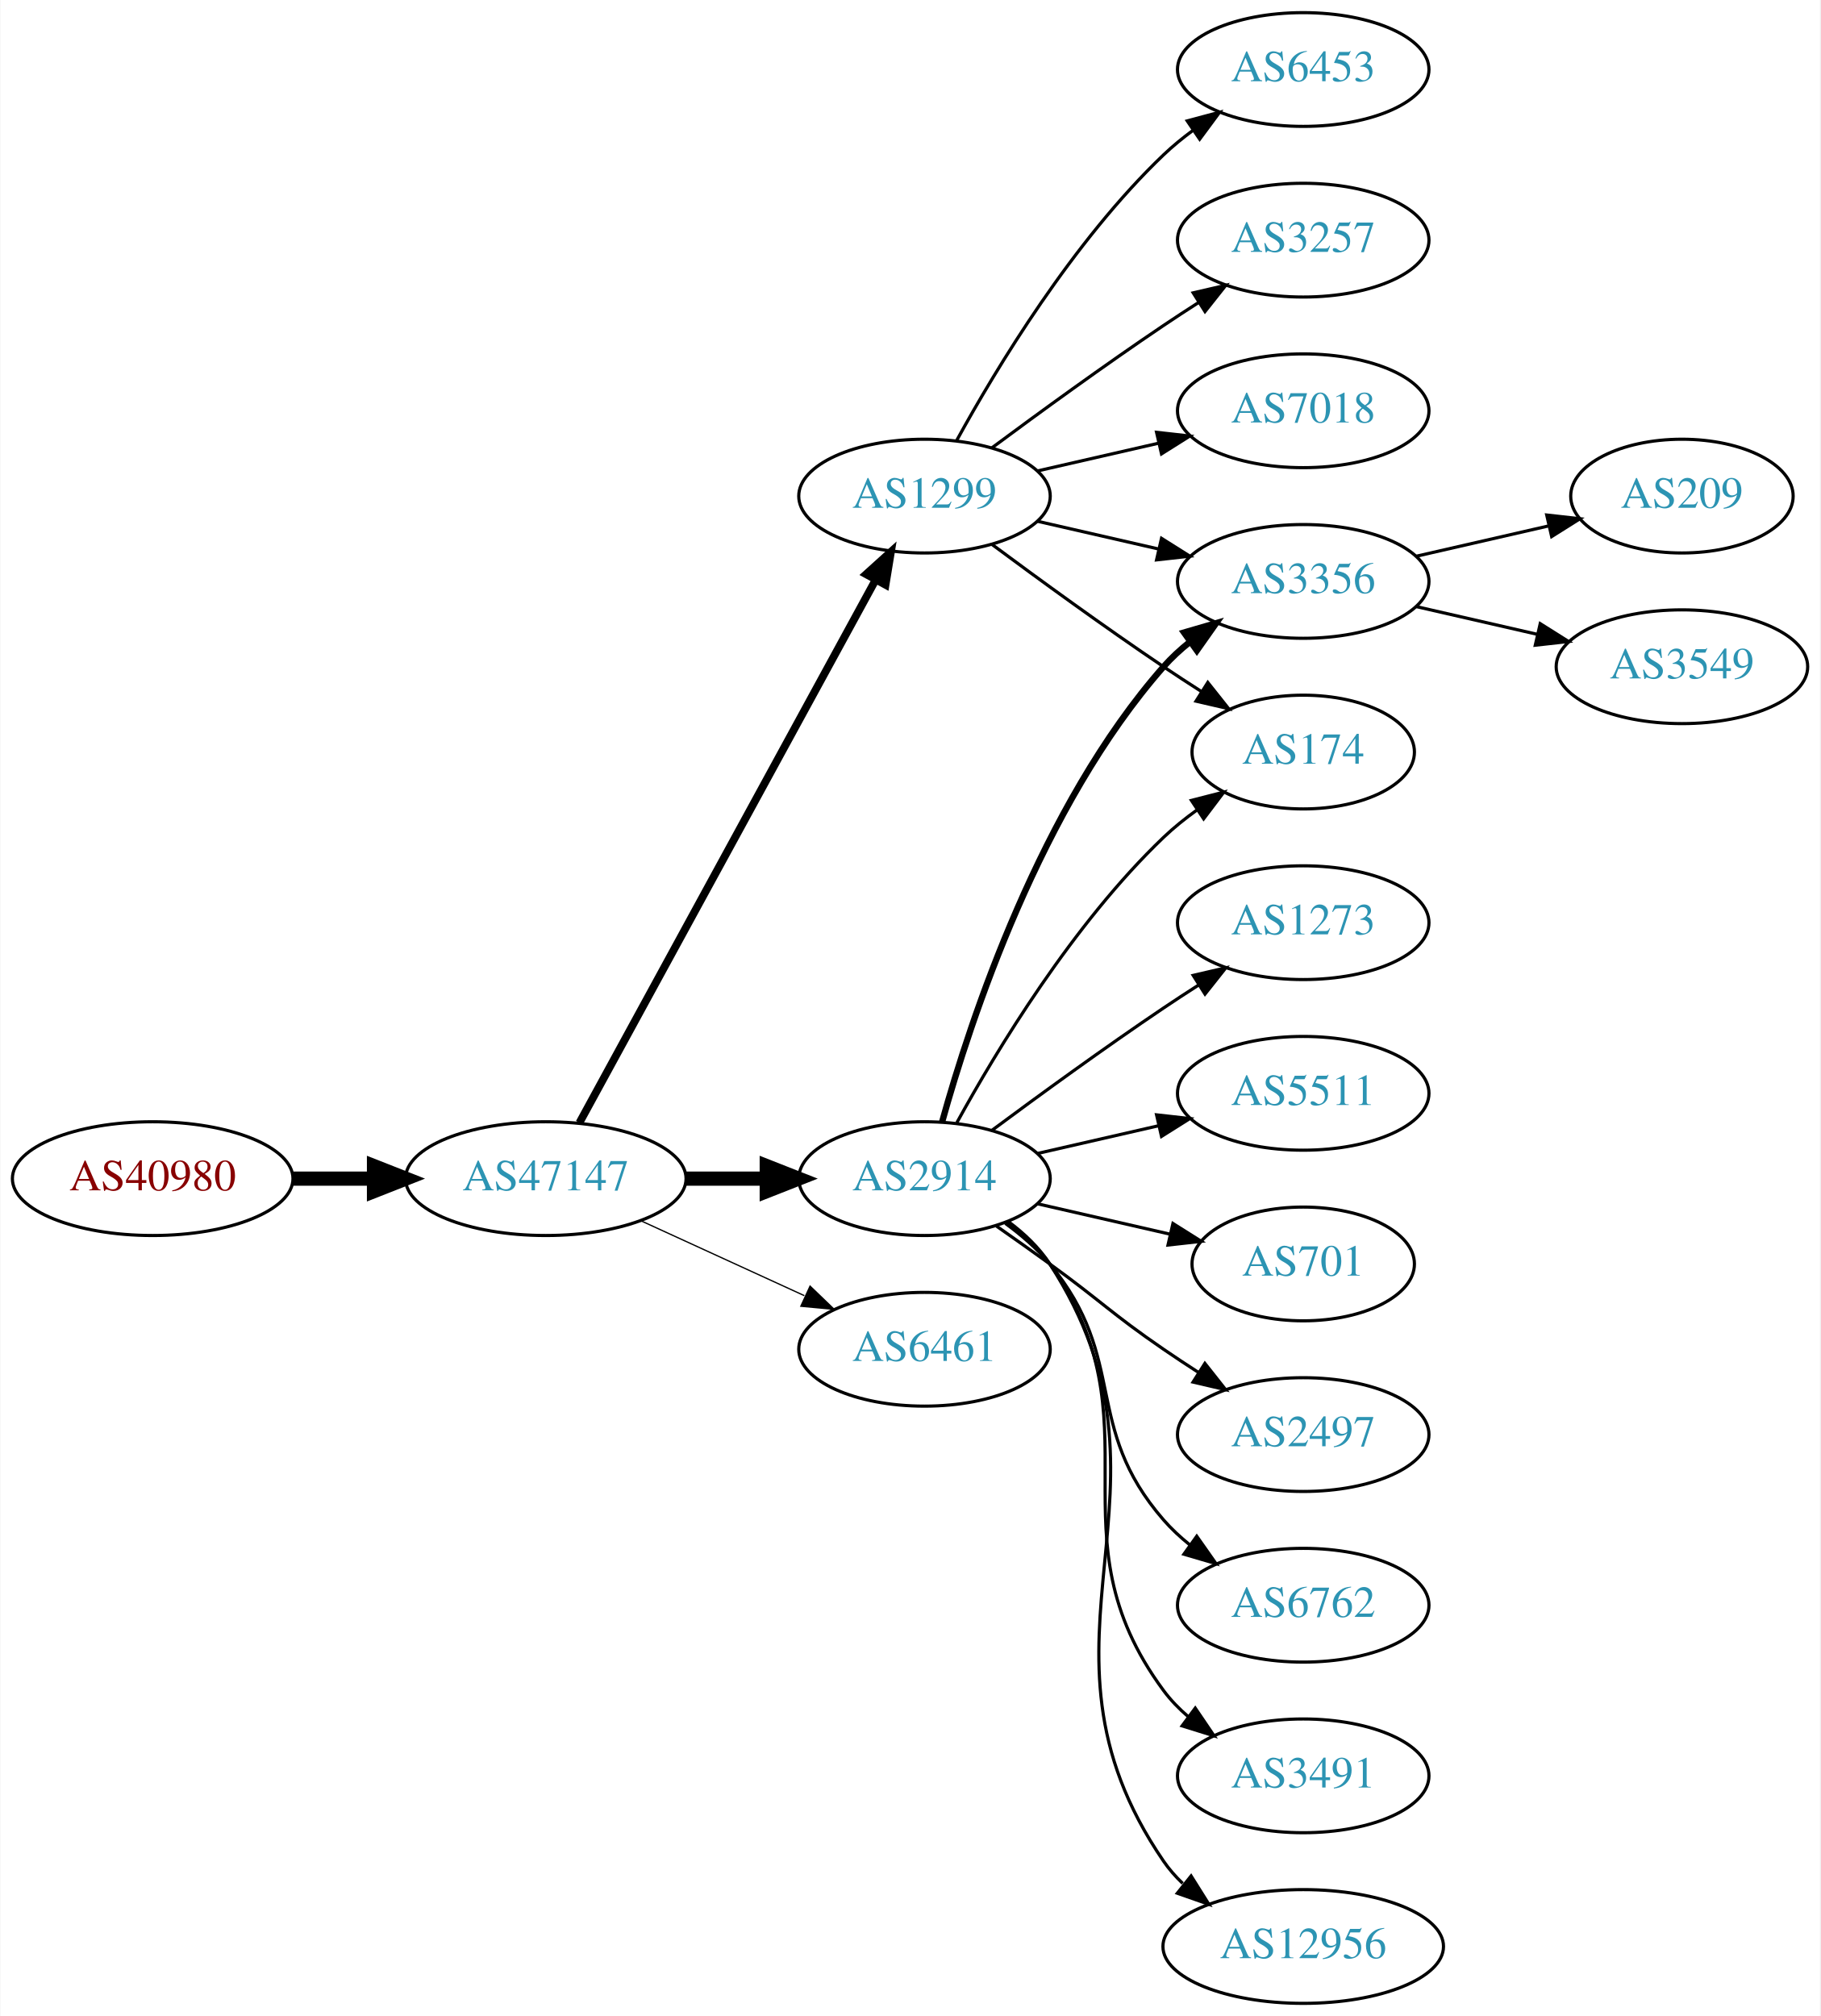
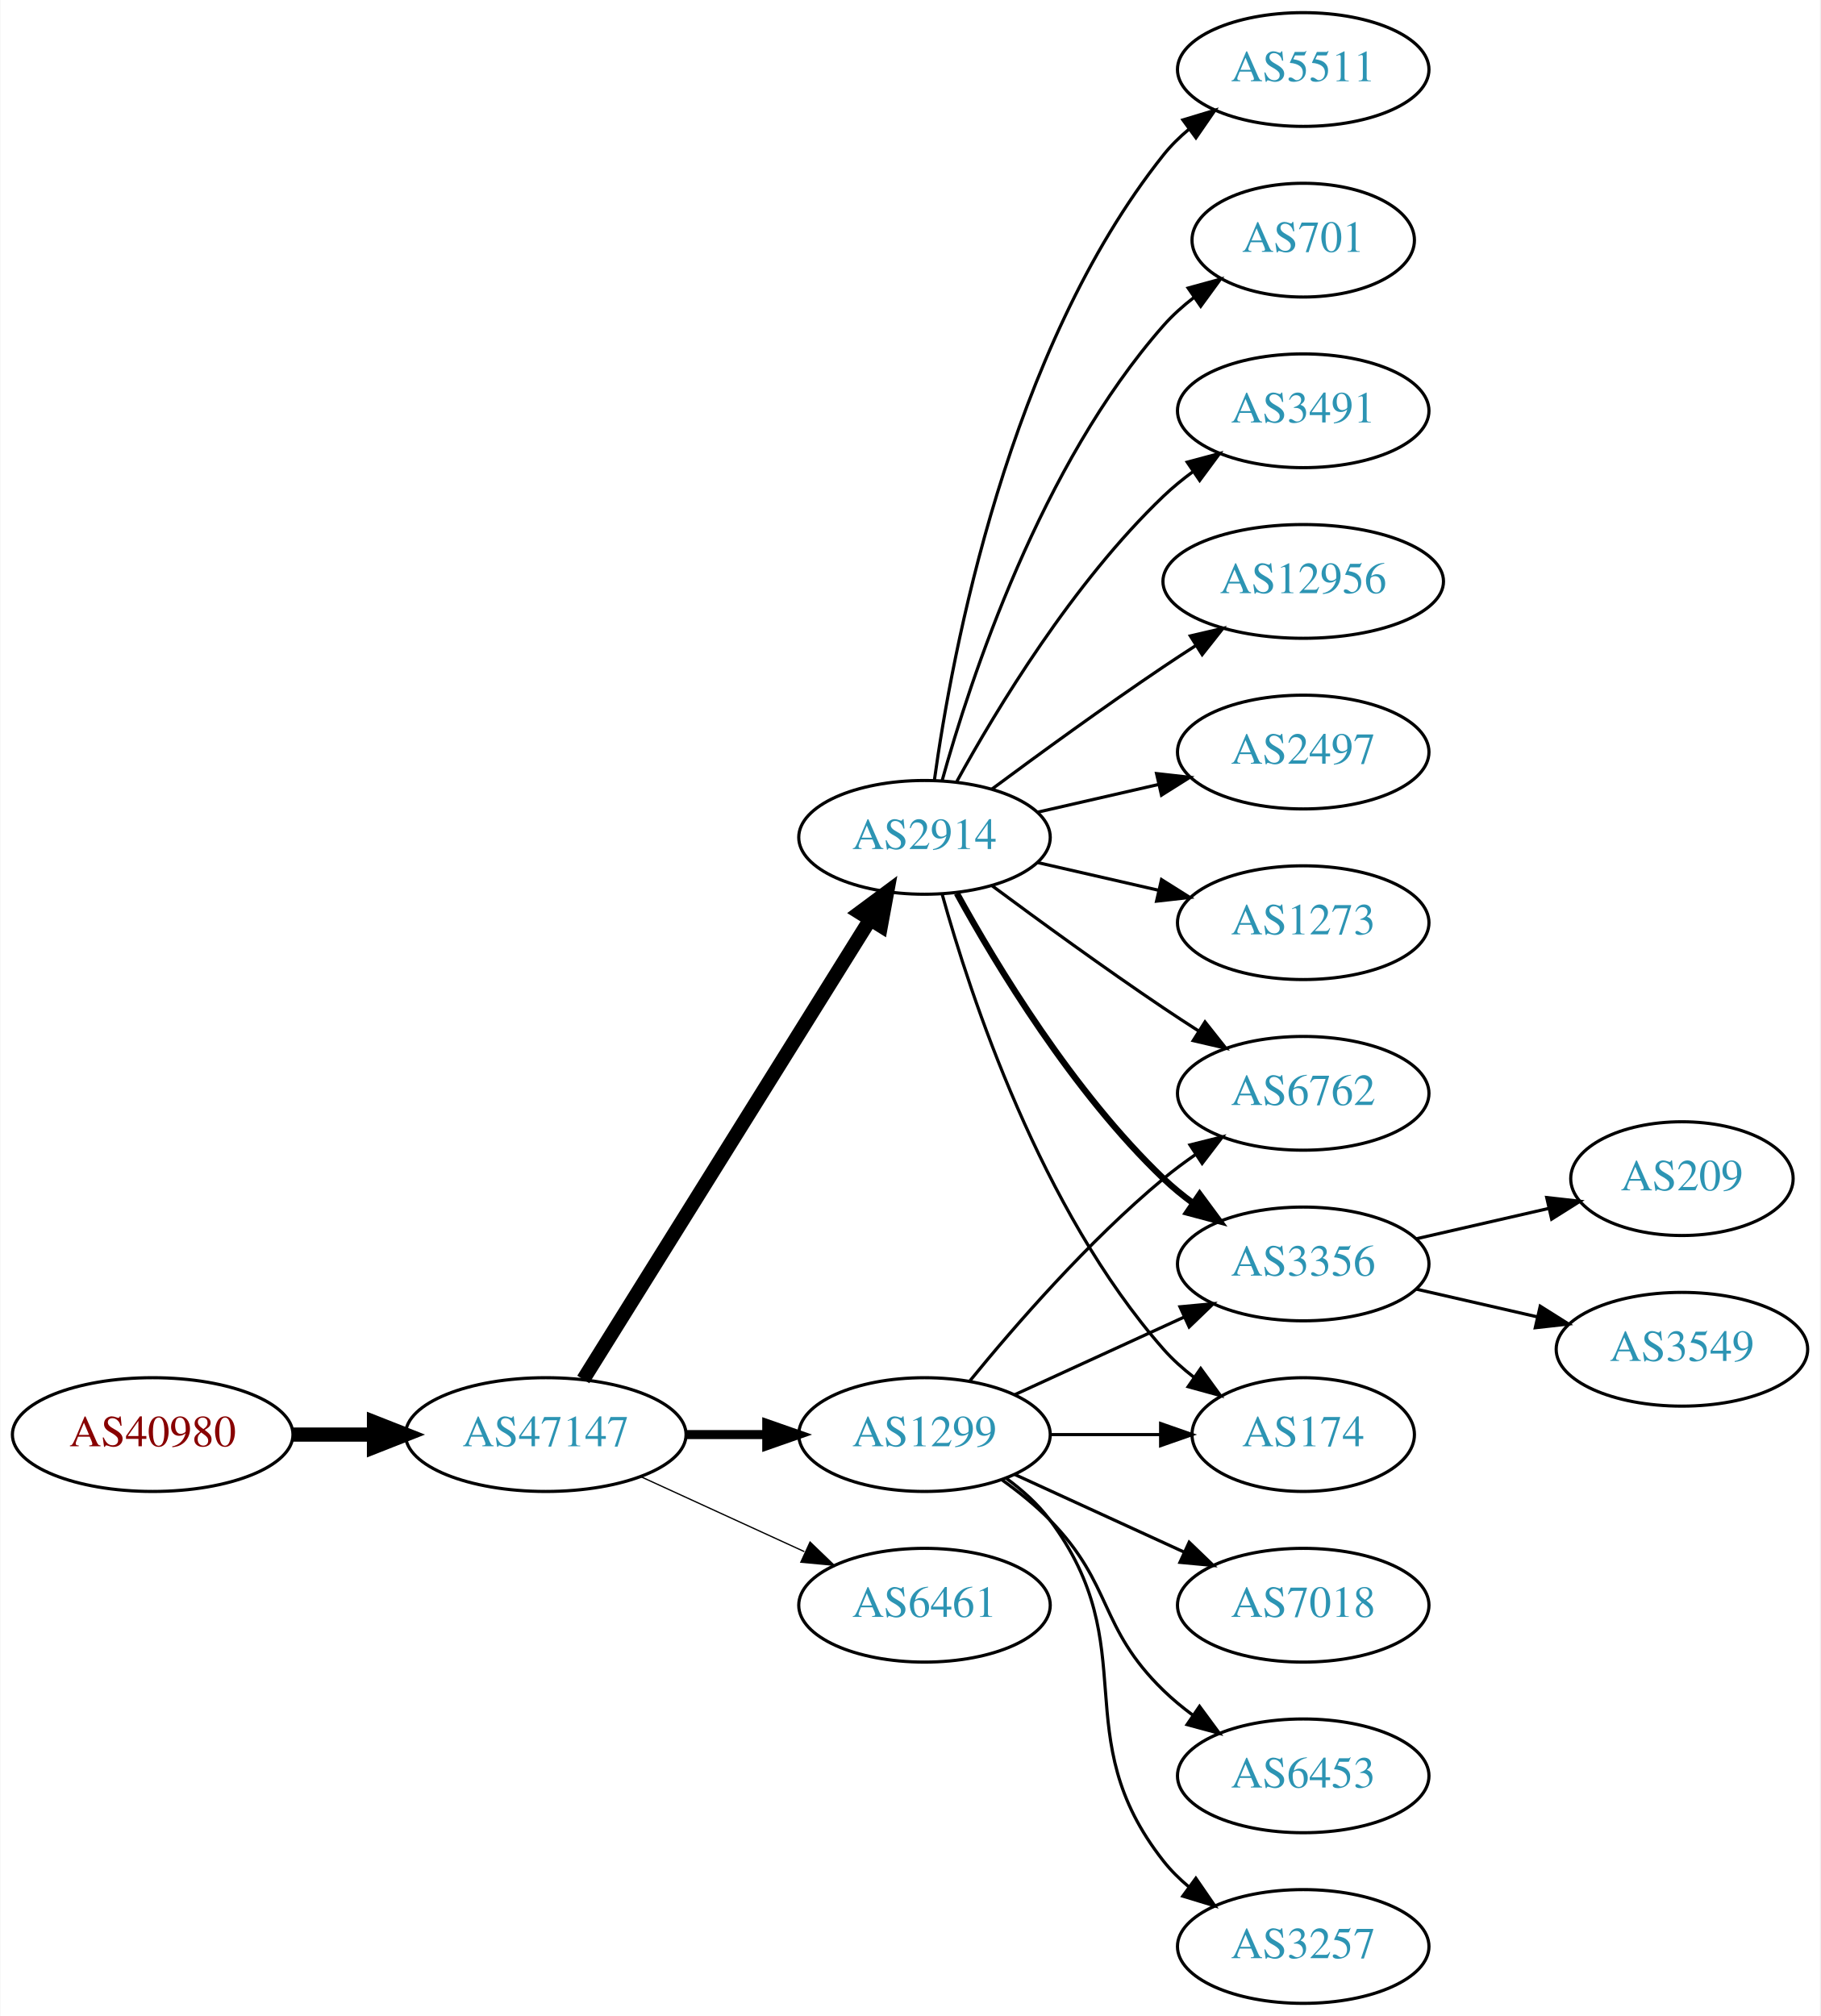
<svg xmlns="http://www.w3.org/2000/svg" xmlns:xlink="http://www.w3.org/1999/xlink" width="576pt" height="638pt" viewBox="0.00 0.00 575.76 638.00">
  <g id="graph0" class="graph" transform="scale(1 1) rotate(0) translate(4 634)">
    <polygon fill="white" stroke="none" points="-4,4 -4,-634 571.762,-634 571.762,4 -4,4" />
    <g id="node1" class="node">
      <g id="a_node1">
        <a xlink:href="/asn/40980" xlink:title="AS40980 ~ powered by ANX [AT]">
-           <ellipse fill="#ffffff" stroke="black" cx="44.196" cy="-261" rx="44.393" ry="18" />
-           <text text-anchor="middle" x="44.196" y="-257.3" font-family="Times,serif" font-size="14.00" fill="#880000">AS40980</text>
+           <ellipse fill="#ffffff" stroke="black" cx="44.196" cy="-180" rx="44.393" ry="18" />
+           <text text-anchor="middle" x="44.196" y="-176.3" font-family="Times,serif" font-size="14.00" fill="#880000">AS40980</text>
        </a>
      </g>
    </g>
    <g id="node2" class="node">
      <g id="a_node2">
        <a xlink:href="/asn/47147" xlink:title="AS47147 ~ ANEXIA Internetdienstleistungs GmbH [AT]">
-           <ellipse fill="#ffffff" stroke="black" cx="168.588" cy="-261" rx="44.393" ry="18" />
-           <text text-anchor="middle" x="168.588" y="-257.3" font-family="Times,serif" font-size="14.00" fill="#2c94b3">AS47147</text>
+           <ellipse fill="#ffffff" stroke="black" cx="168.588" cy="-180" rx="44.393" ry="18" />
+           <text text-anchor="middle" x="168.588" y="-176.3" font-family="Times,serif" font-size="14.00" fill="#2c94b3">AS47147</text>
        </a>
      </g>
    </g>
    <g id="edge1" class="edge">
-       <path fill="none" stroke="black" stroke-width="4.5" d="M88.692,-261C96.898,-261 105.569,-261 114.041,-261" />
-       <polygon fill="black" stroke="black" stroke-width="4.5" points="114.233,-264.938 124.233,-261 114.233,-257.063 114.233,-264.938" />
+       <path fill="none" stroke="black" stroke-width="4.5" d="M88.692,-180C96.898,-180 105.569,-180 114.041,-180" />
+       <polygon fill="black" stroke="black" stroke-width="4.5" points="114.233,-183.938 124.233,-180 114.233,-176.063 114.233,-183.938" />
    </g>
    <g id="node3" class="node">
      <g id="a_node3">
-         <a xlink:href="/asn/2914" xlink:title="AS2914 ~ NTT America, Inc. [US]">
-           <ellipse fill="#ffffff" stroke="black" cx="288.431" cy="-261" rx="39.794" ry="18" />
-           <text text-anchor="middle" x="288.431" y="-257.3" font-family="Times,serif" font-size="14.00" fill="#2c94b3">AS2914</text>
+         <a xlink:href="/asn/1299" xlink:title="AS1299 ~ Telia Carrier [EU]">
+           <ellipse fill="#ffffff" stroke="black" cx="288.431" cy="-180" rx="39.794" ry="18" />
+           <text text-anchor="middle" x="288.431" y="-176.3" font-family="Times,serif" font-size="14.00" fill="#2c94b3">AS1299</text>
        </a>
      </g>
    </g>
    <g id="edge2" class="edge">
-       <path fill="none" stroke="black" stroke-width="4.5" d="M212.799,-261C221.112,-261 229.875,-261 238.357,-261" />
-       <polygon fill="black" stroke="black" stroke-width="4.5" points="238.516,-264.938 248.516,-261 238.516,-257.063 238.516,-264.938" />
+       <path fill="none" stroke="black" stroke-width="2.864" d="M212.799,-180C221.112,-180 229.875,-180 238.357,-180" />
+       <polygon fill="black" stroke="black" stroke-width="2.864" points="238.516,-183.5 248.516,-180 238.516,-176.5 238.516,-183.5" />
    </g>
    <g id="node4" class="node">
      <g id="a_node4">
-         <a xlink:href="/asn/1299" xlink:title="AS1299 ~ Telia Carrier [EU]">
-           <ellipse fill="#ffffff" stroke="black" cx="288.431" cy="-477" rx="39.794" ry="18" />
-           <text text-anchor="middle" x="288.431" y="-473.3" font-family="Times,serif" font-size="14.00" fill="#2c94b3">AS1299</text>
+         <a xlink:href="/asn/2914" xlink:title="AS2914 ~ NTT America, Inc. [US]">
+           <ellipse fill="#ffffff" stroke="black" cx="288.431" cy="-369" rx="39.794" ry="18" />
+           <text text-anchor="middle" x="288.431" y="-365.3" font-family="Times,serif" font-size="14.00" fill="#2c94b3">AS2914</text>
        </a>
      </g>
    </g>
    <g id="edge3" class="edge">
-       <path fill="none" stroke="black" stroke-width="2.455" d="M179.232,-278.676C199.913,-316.584 248.626,-405.873 273.005,-450.559" />
-       <polygon fill="black" stroke="black" stroke-width="2.455" points="269.957,-452.28 277.819,-459.383 276.102,-448.928 269.957,-452.28" />
+       <path fill="none" stroke="black" stroke-width="4.5" d="M180.463,-197.442C201.247,-230.775 246.707,-303.686 271.136,-342.866" />
+       <polygon fill="black" stroke="black" stroke-width="4.5" points="267.95,-345.198 276.582,-351.6 274.632,-341.031 267.95,-345.198" />
    </g>
    <g id="node5" class="node">
      <g id="a_node5">
        <a xlink:href="/asn/6461" xlink:title="AS6461 ~ Zayo Bandwidth [US]">
-           <ellipse fill="#ffffff" stroke="black" cx="288.431" cy="-207" rx="39.794" ry="18" />
-           <text text-anchor="middle" x="288.431" y="-203.3" font-family="Times,serif" font-size="14.00" fill="#2c94b3">AS6461</text>
+           <ellipse fill="#ffffff" stroke="black" cx="288.431" cy="-126" rx="39.794" ry="18" />
+           <text text-anchor="middle" x="288.431" y="-122.3" font-family="Times,serif" font-size="14.00" fill="#2c94b3">AS6461</text>
        </a>
      </g>
    </g>
    <g id="edge4" class="edge">
-       <path fill="none" stroke="black" stroke-width="0.409" d="M198.718,-247.652C214.329,-240.498 233.727,-231.609 250.399,-223.97" />
-       <polygon fill="black" stroke="black" stroke-width="0.409" points="252.218,-226.986 259.851,-219.638 249.302,-220.622 252.218,-226.986" />
+       <path fill="none" stroke="black" stroke-width="0.409" d="M198.718,-166.652C214.329,-159.498 233.727,-150.609 250.399,-142.97" />
+       <polygon fill="black" stroke="black" stroke-width="0.409" points="252.218,-145.986 259.851,-138.638 249.302,-139.622 252.218,-145.986" />
    </g>
    <g id="node6" class="node">
      <g id="a_node6">
-         <a xlink:href="/asn/3356" xlink:title="AS3356 ~ Level 3 Parent, LLC [US]">
-           <ellipse fill="#ffffff" stroke="black" cx="408.273" cy="-450" rx="39.794" ry="18" />
-           <text text-anchor="middle" x="408.273" y="-446.3" font-family="Times,serif" font-size="14.00" fill="#2c94b3">AS3356</text>
-         </a>
-       </g>
-     </g>
-     <g id="edge5" class="edge">
-       <path fill="none" stroke="black" stroke-width="2" d="M294.004,-278.946C302.909,-310.995 325.194,-378.842 364.077,-423 366.561,-425.821 369.411,-428.449 372.437,-430.871" />
-       <polygon fill="black" stroke="black" stroke-width="2" points="370.554,-433.828 380.726,-436.791 374.622,-428.131 370.554,-433.828" />
+         <a xlink:href="/asn/6762" xlink:title="AS6762 ~ TELECOM ITALIA SPARKLE S.p.A. [IT]">
+           <ellipse fill="#ffffff" stroke="black" cx="408.273" cy="-288" rx="39.794" ry="18" />
+           <text text-anchor="middle" x="408.273" y="-284.3" font-family="Times,serif" font-size="14.00" fill="#2c94b3">AS6762</text>
+         </a>
+       </g>
+     </g>
+     <g id="edge19" class="edge">
+       <path fill="none" stroke="black" d="M302.85,-197.065C316.964,-214.375 340.379,-241.345 364.077,-261 367.294,-263.668 370.794,-266.27 374.365,-268.741" />
+       <polygon fill="black" stroke="black" points="372.442,-271.666 382.721,-274.236 376.288,-265.817 372.442,-271.666" />
    </g>
    <g id="node7" class="node">
      <g id="a_node7">
-         <a xlink:href="/asn/5511" xlink:title="AS5511 ~ Orange S.A. [FR]">
-           <ellipse fill="#ffffff" stroke="black" cx="408.273" cy="-288" rx="39.794" ry="18" />
-           <text text-anchor="middle" x="408.273" y="-284.3" font-family="Times,serif" font-size="14.00" fill="#2c94b3">AS5511</text>
-         </a>
-       </g>
+         <a xlink:href="/asn/3356" xlink:title="AS3356 ~ Level 3 Parent, LLC [US]">
+           <ellipse fill="#ffffff" stroke="black" cx="408.273" cy="-234" rx="39.794" ry="18" />
+           <text text-anchor="middle" x="408.273" y="-230.3" font-family="Times,serif" font-size="14.00" fill="#2c94b3">AS3356</text>
+         </a>
+       </g>
+     </g>
+     <g id="edge21" class="edge">
+       <path fill="none" stroke="black" d="M317.06,-192.661C333.017,-199.973 353.287,-209.261 370.57,-217.181" />
+       <polygon fill="black" stroke="black" points="369.269,-220.435 379.818,-221.419 372.185,-214.071 369.269,-220.435" />
+     </g>
+     <g id="node11" class="node">
+       <g id="a_node11">
+         <a xlink:href="/asn/174" xlink:title="AS174 ~ Cogent Communications [US]">
+           <ellipse fill="#ffffff" stroke="black" cx="408.273" cy="-180" rx="35.194" ry="18" />
+           <text text-anchor="middle" x="408.273" y="-176.3" font-family="Times,serif" font-size="14.00" fill="#2c94b3">AS174</text>
+         </a>
+       </g>
+     </g>
+     <g id="edge20" class="edge">
+       <path fill="none" stroke="black" d="M328.343,-180C339.43,-180 351.59,-180 362.972,-180" />
+       <polygon fill="black" stroke="black" points="363.154,-183.5 373.154,-180 363.154,-176.5 363.154,-183.5" />
+     </g>
+     <g id="node17" class="node">
+       <g id="a_node17">
+         <a xlink:href="/asn/7018" xlink:title="AS7018 ~ AT&amp;T Services, Inc. [US]">
+           <ellipse fill="#ffffff" stroke="black" cx="408.273" cy="-126" rx="39.794" ry="18" />
+           <text text-anchor="middle" x="408.273" y="-122.3" font-family="Times,serif" font-size="14.00" fill="#2c94b3">AS7018</text>
+         </a>
+       </g>
+     </g>
+     <g id="edge16" class="edge">
+       <path fill="none" stroke="black" d="M317.06,-167.339C333.017,-160.027 353.287,-150.739 370.57,-142.819" />
+       <polygon fill="black" stroke="black" points="372.185,-145.929 379.818,-138.581 369.269,-139.565 372.185,-145.929" />
+     </g>
+     <g id="node18" class="node">
+       <g id="a_node18">
+         <a xlink:href="/asn/6453" xlink:title="AS6453 ~ TATA COMMUNICATIONS (AMERICA) INC [US]">
+           <ellipse fill="#ffffff" stroke="black" cx="408.273" cy="-72" rx="39.794" ry="18" />
+           <text text-anchor="middle" x="408.273" y="-68.3" font-family="Times,serif" font-size="14.00" fill="#2c94b3">AS6453</text>
+         </a>
+       </g>
+     </g>
+     <g id="edge17" class="edge">
+       <path fill="none" stroke="black" d="M313.025,-165.611C318.281,-161.852 323.613,-157.563 328.077,-153 348.25,-132.383 343.384,-119.094 364.077,-99 366.922,-96.237 370.096,-93.614 373.396,-91.166" />
+       <polygon fill="black" stroke="black" points="375.462,-93.993 381.744,-85.462 371.513,-88.214 375.462,-93.993" />
+     </g>
+     <g id="node19" class="node">
+       <g id="a_node19">
+         <a xlink:href="/asn/3257" xlink:title="AS3257 ~ GTT [DE]">
+           <ellipse fill="#ffffff" stroke="black" cx="408.273" cy="-18" rx="39.794" ry="18" />
+           <text text-anchor="middle" x="408.273" y="-14.3" font-family="Times,serif" font-size="14.00" fill="#2c94b3">AS3257</text>
+         </a>
+       </g>
+     </g>
+     <g id="edge18" class="edge">
+       <path fill="none" stroke="black" d="M314.362,-166.118C319.438,-162.389 324.356,-157.984 328.077,-153 358.349,-112.458 332.779,-84.754 364.077,-45 366.402,-42.047 369.146,-39.33 372.105,-36.853" />
+       <polygon fill="black" stroke="black" points="374.298,-39.585 380.302,-30.855 370.165,-33.936 374.298,-39.585" />
+     </g>
+     <g id="edge5" class="edge">
+       <path fill="none" stroke="black" d="M309.761,-353.723C324.623,-342.696 345.368,-327.593 364.077,-315 367.626,-312.611 371.377,-310.161 375.125,-307.758" />
+       <polygon fill="black" stroke="black" points="377.193,-310.591 383.774,-302.288 373.451,-304.675 377.193,-310.591" />
    </g>
    <g id="edge6" class="edge">
-       <path fill="none" stroke="black" d="M324.15,-268.955C336.15,-271.704 349.771,-274.825 362.463,-277.733" />
-       <polygon fill="black" stroke="black" points="361.866,-281.187 372.395,-280.009 363.429,-274.364 361.866,-281.187" />
+       <path fill="none" stroke="black" stroke-width="2" d="M298.672,-351.287C311.218,-328.439 335.394,-288.389 364.077,-261 366.946,-258.261 370.134,-255.653 373.443,-253.215" />
+       <polygon fill="black" stroke="black" stroke-width="2" points="375.507,-256.044 381.803,-247.523 371.567,-250.258 375.507,-256.044" />
    </g>
    <g id="node8" class="node">
      <g id="a_node8">
-         <a xlink:href="/asn/701" xlink:title="AS701 ~ UUNET [US]">
-           <ellipse fill="#ffffff" stroke="black" cx="408.273" cy="-234" rx="35.194" ry="18" />
-           <text text-anchor="middle" x="408.273" y="-230.3" font-family="Times,serif" font-size="14.00" fill="#2c94b3">AS701</text>
+         <a xlink:href="/asn/5511" xlink:title="AS5511 ~ Orange S.A. [FR]">
+           <ellipse fill="#ffffff" stroke="black" cx="408.273" cy="-612" rx="39.794" ry="18" />
+           <text text-anchor="middle" x="408.273" y="-608.3" font-family="Times,serif" font-size="14.00" fill="#2c94b3">AS5511</text>
        </a>
      </g>
    </g>
    <g id="edge7" class="edge">
-       <path fill="none" stroke="black" d="M324.15,-253.045C337.243,-250.045 352.265,-246.604 365.906,-243.478" />
-       <polygon fill="black" stroke="black" points="367.047,-246.807 376.013,-241.162 365.484,-239.984 367.047,-246.807" />
+       <path fill="none" stroke="black" d="M291.57,-387.17C297.07,-426.974 314.896,-523.233 364.077,-585 366.419,-587.94 369.173,-590.649 372.139,-593.121" />
+       <polygon fill="black" stroke="black" points="370.204,-596.042 380.345,-599.11 374.331,-590.388 370.204,-596.042" />
    </g>
    <g id="node9" class="node">
      <g id="a_node9">
-         <a xlink:href="/asn/2497" xlink:title="AS2497 ~ Internet Initiative Japan Inc. [JP]">
-           <ellipse fill="#ffffff" stroke="black" cx="408.273" cy="-180" rx="39.794" ry="18" />
-           <text text-anchor="middle" x="408.273" y="-176.3" font-family="Times,serif" font-size="14.00" fill="#2c94b3">AS2497</text>
+         <a xlink:href="/asn/701" xlink:title="AS701 ~ UUNET [US]">
+           <ellipse fill="#ffffff" stroke="black" cx="408.273" cy="-558" rx="35.194" ry="18" />
+           <text text-anchor="middle" x="408.273" y="-554.3" font-family="Times,serif" font-size="14.00" fill="#2c94b3">AS701</text>
        </a>
      </g>
    </g>
    <g id="edge8" class="edge">
-       <path fill="none" stroke="black" d="M311.188,-245.991C316.722,-242.121 322.641,-237.936 328.077,-234 344.277,-222.271 347.583,-218.311 364.077,-207 367.606,-204.581 371.343,-202.111 375.084,-199.698" />
-       <polygon fill="black" stroke="black" points="377.156,-202.528 383.725,-194.216 373.406,-196.618 377.156,-202.528" />
+       <path fill="none" stroke="black" d="M294.004,-386.946C302.909,-418.995 325.194,-486.842 364.077,-531 366.905,-534.211 370.206,-537.172 373.701,-539.864" />
+       <polygon fill="black" stroke="black" points="371.858,-542.845 382.076,-545.645 375.835,-537.084 371.858,-542.845" />
    </g>
    <g id="node10" class="node">
      <g id="a_node10">
-         <a xlink:href="/asn/6762" xlink:title="AS6762 ~ TELECOM ITALIA SPARKLE S.p.A. [IT]">
-           <ellipse fill="#ffffff" stroke="black" cx="408.273" cy="-126" rx="39.794" ry="18" />
-           <text text-anchor="middle" x="408.273" y="-122.3" font-family="Times,serif" font-size="14.00" fill="#2c94b3">AS6762</text>
+         <a xlink:href="/asn/3491" xlink:title="AS3491 ~ PCCW Global, Inc. [US]">
+           <ellipse fill="#ffffff" stroke="black" cx="408.273" cy="-504" rx="39.794" ry="18" />
+           <text text-anchor="middle" x="408.273" y="-500.3" font-family="Times,serif" font-size="14.00" fill="#2c94b3">AS3491</text>
        </a>
      </g>
    </g>
    <g id="edge9" class="edge">
-       <path fill="none" stroke="black" d="M314.012,-246.844C319.106,-243.128 324.12,-238.799 328.077,-234 353.142,-203.606 338.243,-182.742 364.077,-153 366.542,-150.162 369.379,-147.523 372.397,-145.094" />
-       <polygon fill="black" stroke="black" points="374.583,-147.833 380.675,-139.164 370.507,-142.142 374.583,-147.833" />
-     </g>
-     <g id="node11" class="node">
-       <g id="a_node11">
-         <a xlink:href="/asn/3491" xlink:title="AS3491 ~ PCCW Global, Inc. [US]">
-           <ellipse fill="#ffffff" stroke="black" cx="408.273" cy="-72" rx="39.794" ry="18" />
-           <text text-anchor="middle" x="408.273" y="-68.3" font-family="Times,serif" font-size="14.00" fill="#2c94b3">AS3491</text>
-         </a>
-       </g>
+       <path fill="none" stroke="black" d="M298.672,-386.713C311.218,-409.561 335.394,-449.611 364.077,-477 366.946,-479.739 370.134,-482.347 373.443,-484.785" />
+       <polygon fill="black" stroke="black" points="371.567,-487.742 381.803,-490.477 375.507,-481.956 371.567,-487.742" />
    </g>
    <g id="edge10" class="edge">
-       <path fill="none" stroke="black" d="M314.59,-247.284C319.654,-243.545 324.51,-239.096 328.077,-234 363.691,-183.131 327.174,-148.941 364.077,-99 366.311,-95.977 368.994,-93.214 371.914,-90.707" />
-       <polygon fill="black" stroke="black" points="374.109,-93.437 380.058,-84.669 369.94,-87.814 374.109,-93.437" />
+       <path fill="none" stroke="black" d="M294.004,-351.054C302.909,-319.005 325.194,-251.158 364.077,-207 366.905,-203.789 370.206,-200.828 373.701,-198.136" />
+       <polygon fill="black" stroke="black" points="375.835,-200.916 382.076,-192.355 371.858,-195.155 375.835,-200.916" />
    </g>
    <g id="node12" class="node">
      <g id="a_node12">
        <a xlink:href="/asn/12956" xlink:title="AS12956 ~ TELXIUS [ES]">
-           <ellipse fill="#ffffff" stroke="black" cx="408.273" cy="-18" rx="44.393" ry="18" />
-           <text text-anchor="middle" x="408.273" y="-14.3" font-family="Times,serif" font-size="14.00" fill="#2c94b3">AS12956</text>
+           <ellipse fill="#ffffff" stroke="black" cx="408.273" cy="-450" rx="44.393" ry="18" />
+           <text text-anchor="middle" x="408.273" y="-446.3" font-family="Times,serif" font-size="14.00" fill="#2c94b3">AS12956</text>
        </a>
      </g>
    </g>
    <g id="edge11" class="edge">
-       <path fill="none" stroke="black" d="M314.867,-247.47C319.917,-243.722 324.696,-239.221 328.077,-234 374.552,-162.222 315.781,-115.566 364.077,-45 365.81,-42.468 367.866,-40.127 370.126,-37.971" />
-       <polygon fill="black" stroke="black" points="372.792,-40.322 378.423,-31.347 368.425,-34.851 372.792,-40.322" />
+       <path fill="none" stroke="black" d="M309.761,-384.277C324.623,-395.304 345.368,-410.407 364.077,-423 367.367,-425.215 370.83,-427.482 374.304,-429.715" />
+       <polygon fill="black" stroke="black" points="372.552,-432.748 382.872,-435.148 376.301,-426.837 372.552,-432.748" />
    </g>
    <g id="node13" class="node">
      <g id="a_node13">
-         <a xlink:href="/asn/174" xlink:title="AS174 ~ Cogent Communications [US]">
-           <ellipse fill="#ffffff" stroke="black" cx="408.273" cy="-396" rx="35.194" ry="18" />
-           <text text-anchor="middle" x="408.273" y="-392.3" font-family="Times,serif" font-size="14.00" fill="#2c94b3">AS174</text>
+         <a xlink:href="/asn/2497" xlink:title="AS2497 ~ Internet Initiative Japan Inc. [JP]">
+           <ellipse fill="#ffffff" stroke="black" cx="408.273" cy="-396" rx="39.794" ry="18" />
+           <text text-anchor="middle" x="408.273" y="-392.3" font-family="Times,serif" font-size="14.00" fill="#2c94b3">AS2497</text>
        </a>
      </g>
    </g>
    <g id="edge12" class="edge">
-       <path fill="none" stroke="black" d="M298.672,-278.713C311.218,-301.561 335.394,-341.611 364.077,-369 367.331,-372.107 370.998,-375.046 374.785,-377.76" />
-       <polygon fill="black" stroke="black" points="372.887,-380.701 383.153,-383.322 376.762,-374.872 372.887,-380.701" />
+       <path fill="none" stroke="black" d="M324.15,-376.955C336.15,-379.704 349.771,-382.825 362.463,-385.733" />
+       <polygon fill="black" stroke="black" points="361.866,-389.187 372.395,-388.009 363.429,-382.364 361.866,-389.187" />
    </g>
    <g id="node14" class="node">
      <g id="a_node14">
        <a xlink:href="/asn/1273" xlink:title="AS1273 ~ Vodafone Group PLC [EU]">
          <ellipse fill="#ffffff" stroke="black" cx="408.273" cy="-342" rx="39.794" ry="18" />
          <text text-anchor="middle" x="408.273" y="-338.3" font-family="Times,serif" font-size="14.00" fill="#2c94b3">AS1273</text>
        </a>
      </g>
    </g>
    <g id="edge13" class="edge">
-       <path fill="none" stroke="black" d="M309.761,-276.277C324.623,-287.304 345.368,-302.407 364.077,-315 367.626,-317.389 371.377,-319.839 375.125,-322.242" />
-       <polygon fill="black" stroke="black" points="373.451,-325.325 383.774,-327.712 377.193,-319.409 373.451,-325.325" />
-     </g>
-     <g id="edge19" class="edge">
-       <path fill="none" stroke="black" d="M324.15,-469.045C336.15,-466.296 349.771,-463.175 362.463,-460.267" />
-       <polygon fill="black" stroke="black" points="363.429,-463.636 372.395,-457.991 361.866,-456.813 363.429,-463.636" />
-     </g>
-     <g id="edge16" class="edge">
-       <path fill="none" stroke="black" d="M309.761,-461.723C324.623,-450.696 345.368,-435.593 364.077,-423 367.895,-420.431 371.945,-417.79 375.975,-415.214" />
-       <polygon fill="black" stroke="black" points="378.079,-418.025 384.669,-409.729 374.344,-412.105 378.079,-418.025" />
-     </g>
-     <g id="node17" class="node">
-       <g id="a_node17">
-         <a xlink:href="/asn/6453" xlink:title="AS6453 ~ TATA COMMUNICATIONS (AMERICA) INC [US]">
-           <ellipse fill="#ffffff" stroke="black" cx="408.273" cy="-612" rx="39.794" ry="18" />
-           <text text-anchor="middle" x="408.273" y="-608.3" font-family="Times,serif" font-size="14.00" fill="#2c94b3">AS6453</text>
-         </a>
-       </g>
-     </g>
-     <g id="edge17" class="edge">
-       <path fill="none" stroke="black" d="M298.672,-494.713C311.218,-517.561 335.394,-557.611 364.077,-585 366.946,-587.739 370.134,-590.347 373.443,-592.785" />
-       <polygon fill="black" stroke="black" points="371.567,-595.742 381.803,-598.477 375.507,-589.956 371.567,-595.742" />
-     </g>
-     <g id="node18" class="node">
-       <g id="a_node18">
-         <a xlink:href="/asn/3257" xlink:title="AS3257 ~ GTT [DE]">
-           <ellipse fill="#ffffff" stroke="black" cx="408.273" cy="-558" rx="39.794" ry="18" />
-           <text text-anchor="middle" x="408.273" y="-554.3" font-family="Times,serif" font-size="14.00" fill="#2c94b3">AS3257</text>
-         </a>
-       </g>
-     </g>
-     <g id="edge18" class="edge">
-       <path fill="none" stroke="black" d="M309.761,-492.277C324.623,-503.304 345.368,-518.407 364.077,-531 367.626,-533.389 371.377,-535.839 375.125,-538.242" />
-       <polygon fill="black" stroke="black" points="373.451,-541.325 383.774,-543.712 377.193,-535.409 373.451,-541.325" />
-     </g>
-     <g id="node19" class="node">
-       <g id="a_node19">
-         <a xlink:href="/asn/7018" xlink:title="AS7018 ~ AT&amp;T Services, Inc. [US]">
-           <ellipse fill="#ffffff" stroke="black" cx="408.273" cy="-504" rx="39.794" ry="18" />
-           <text text-anchor="middle" x="408.273" y="-500.3" font-family="Times,serif" font-size="14.00" fill="#2c94b3">AS7018</text>
-         </a>
-       </g>
-     </g>
-     <g id="edge20" class="edge">
-       <path fill="none" stroke="black" d="M324.15,-484.955C336.15,-487.704 349.771,-490.825 362.463,-493.733" />
-       <polygon fill="black" stroke="black" points="361.866,-497.187 372.395,-496.009 363.429,-490.364 361.866,-497.187" />
+       <path fill="none" stroke="black" d="M324.15,-361.045C336.15,-358.296 349.771,-355.175 362.463,-352.267" />
+       <polygon fill="black" stroke="black" points="363.429,-355.636 372.395,-349.991 361.866,-348.813 363.429,-355.636" />
    </g>
    <g id="node15" class="node">
      <g id="a_node15">
        <a xlink:href="/asn/209" xlink:title="AS209 ~ CenturyLink Communications, LLC [US]">
-           <ellipse fill="#ffffff" stroke="black" cx="528.116" cy="-477" rx="35.194" ry="18" />
-           <text text-anchor="middle" x="528.116" y="-473.3" font-family="Times,serif" font-size="14.00" fill="#2c94b3">AS209</text>
+           <ellipse fill="#ffffff" stroke="black" cx="528.116" cy="-261" rx="35.194" ry="18" />
+           <text text-anchor="middle" x="528.116" y="-257.3" font-family="Times,serif" font-size="14.00" fill="#2c94b3">AS209</text>
        </a>
      </g>
    </g>
    <g id="edge14" class="edge">
-       <path fill="none" stroke="black" d="M443.993,-457.955C457.085,-460.955 472.107,-464.396 485.748,-467.522" />
-       <polygon fill="black" stroke="black" points="485.326,-471.016 495.855,-469.838 486.89,-464.193 485.326,-471.016" />
+       <path fill="none" stroke="black" d="M443.993,-241.955C457.085,-244.955 472.107,-248.396 485.748,-251.522" />
+       <polygon fill="black" stroke="black" points="485.326,-255.016 495.855,-253.838 486.89,-248.193 485.326,-255.016" />
    </g>
    <g id="node16" class="node">
      <g id="a_node16">
        <a xlink:href="/asn/3549" xlink:title="AS3549 ~ Level 3 Parent, LLC [US]">
-           <ellipse fill="#ffffff" stroke="black" cx="528.116" cy="-423" rx="39.794" ry="18" />
-           <text text-anchor="middle" x="528.116" y="-419.3" font-family="Times,serif" font-size="14.00" fill="#2c94b3">AS3549</text>
+           <ellipse fill="#ffffff" stroke="black" cx="528.116" cy="-207" rx="39.794" ry="18" />
+           <text text-anchor="middle" x="528.116" y="-203.3" font-family="Times,serif" font-size="14.00" fill="#2c94b3">AS3549</text>
        </a>
      </g>
    </g>
    <g id="edge15" class="edge">
-       <path fill="none" stroke="black" d="M443.993,-442.045C455.993,-439.296 469.613,-436.175 482.306,-433.267" />
-       <polygon fill="black" stroke="black" points="483.272,-436.636 492.238,-430.991 481.708,-429.813 483.272,-436.636" />
+       <path fill="none" stroke="black" d="M443.993,-226.045C455.993,-223.296 469.613,-220.175 482.306,-217.267" />
+       <polygon fill="black" stroke="black" points="483.272,-220.636 492.238,-214.991 481.708,-213.813 483.272,-220.636" />
    </g>
  </g>
</svg>
